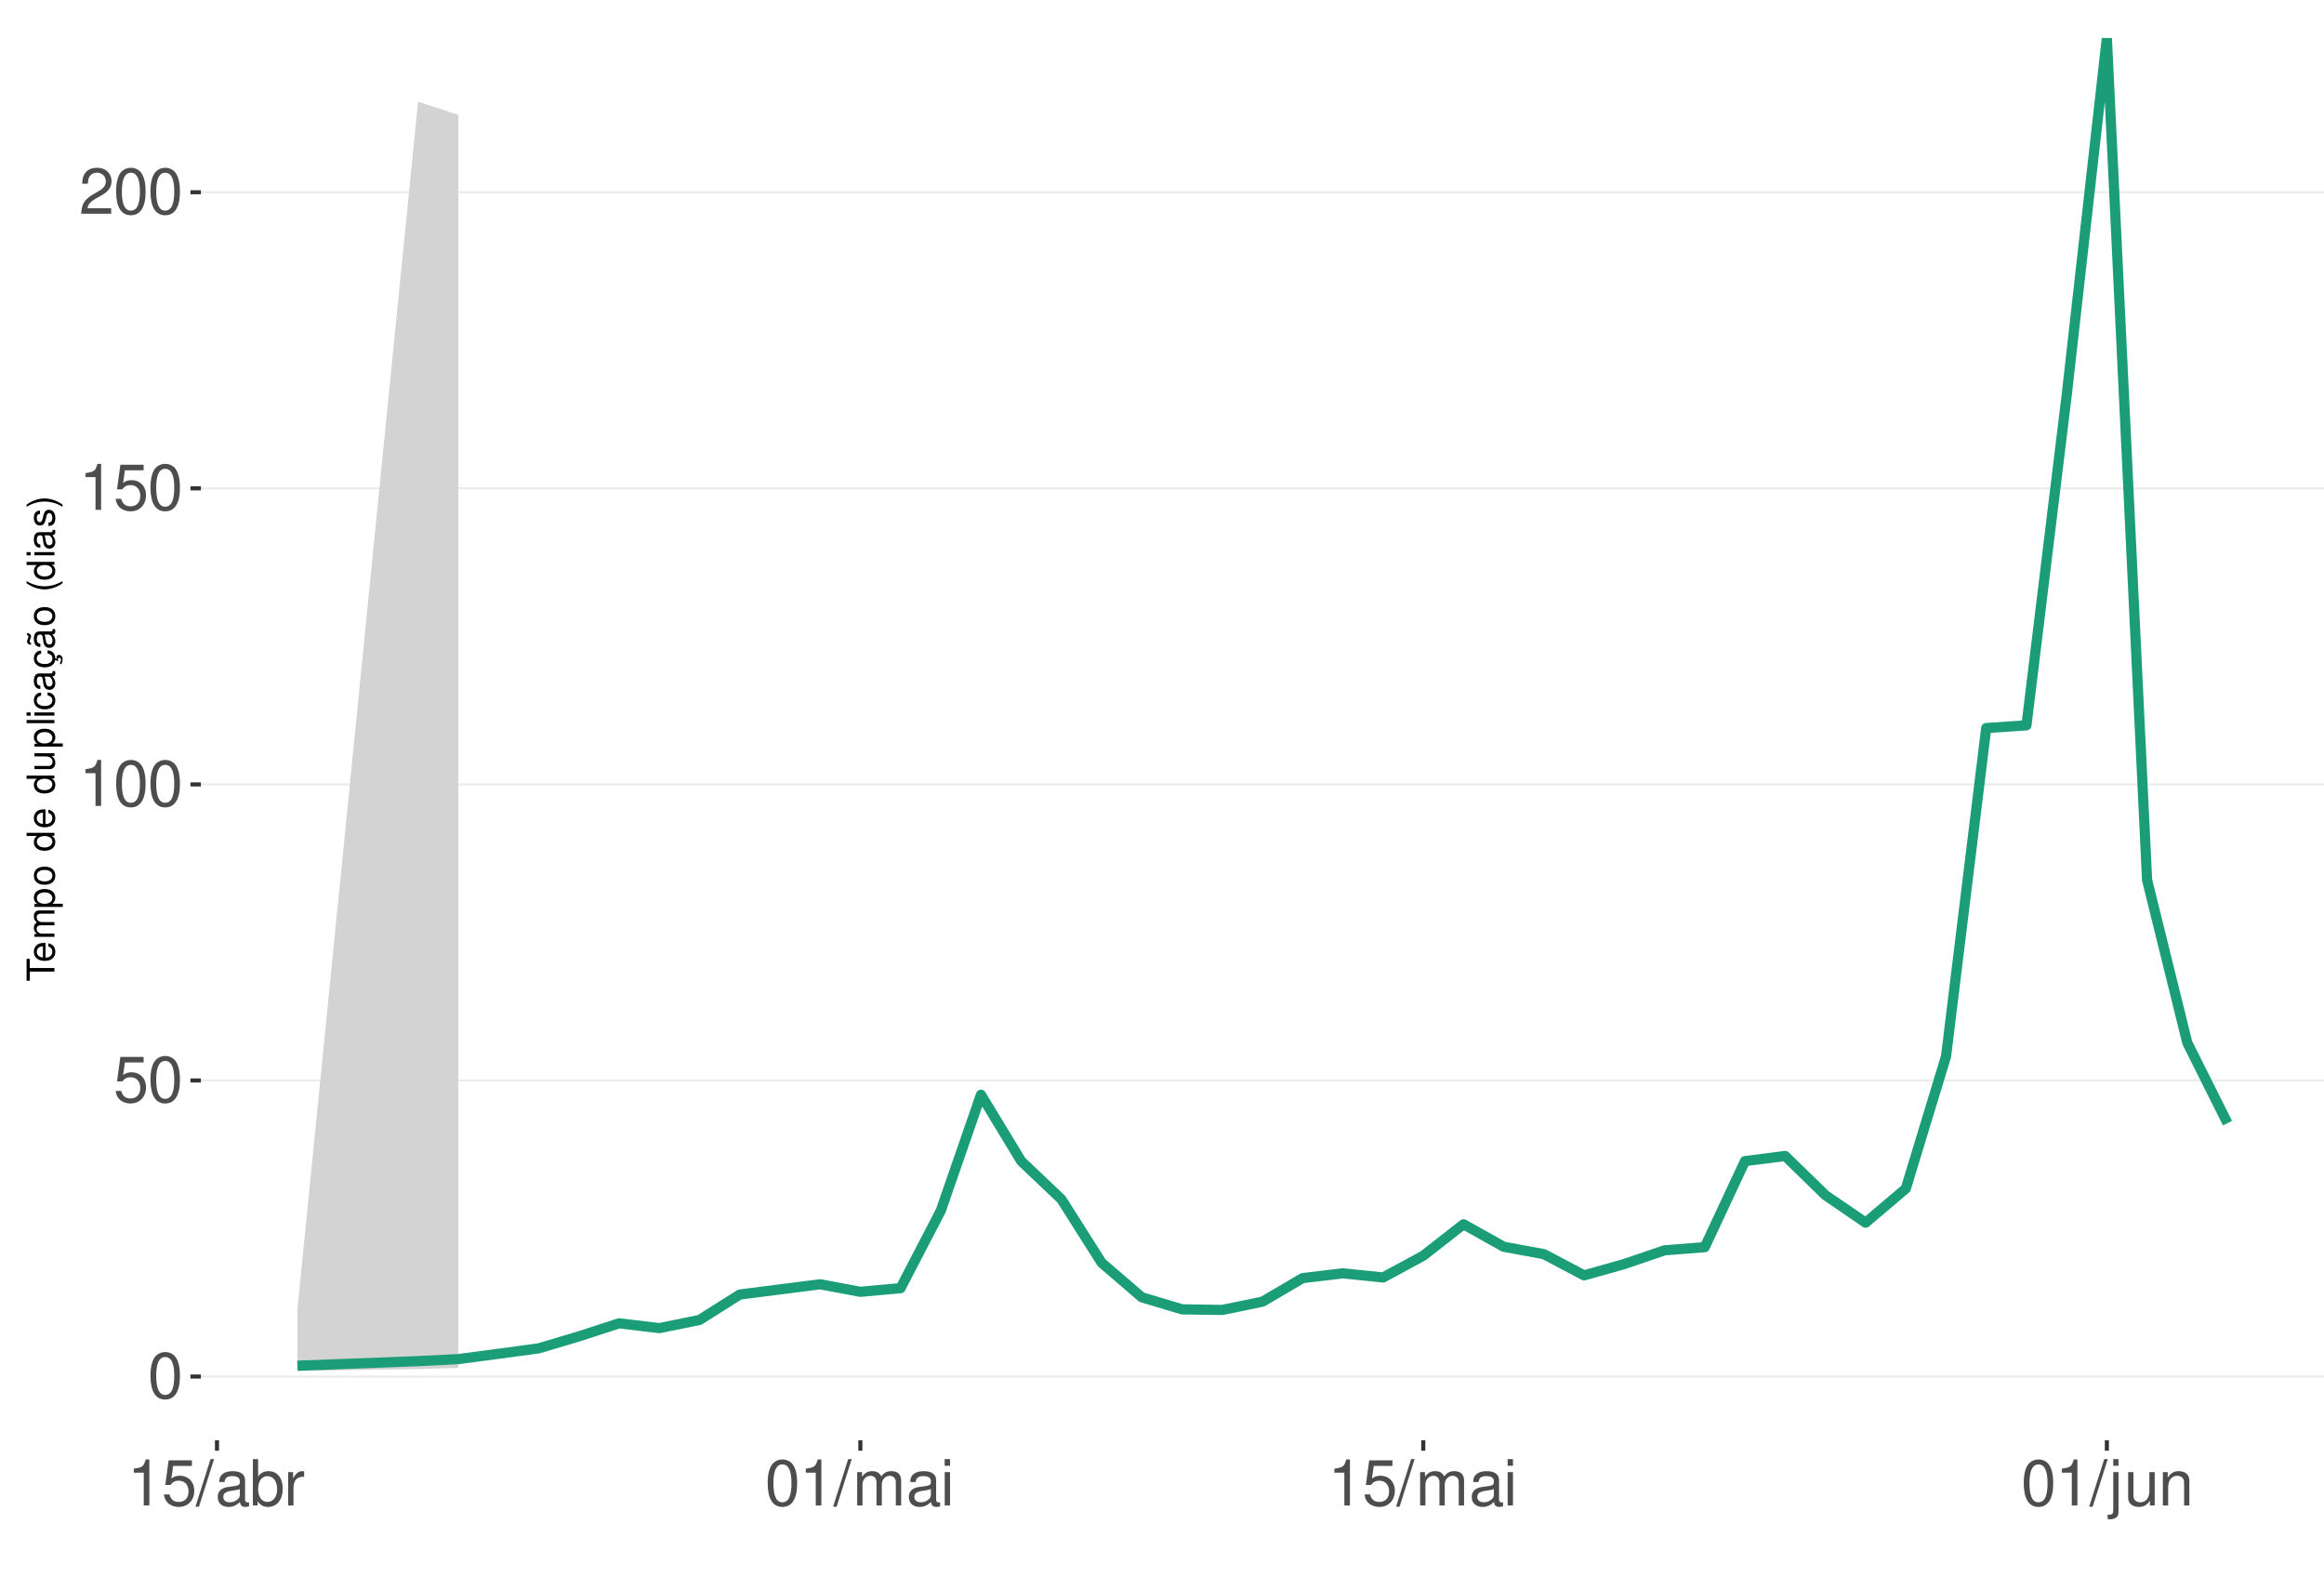
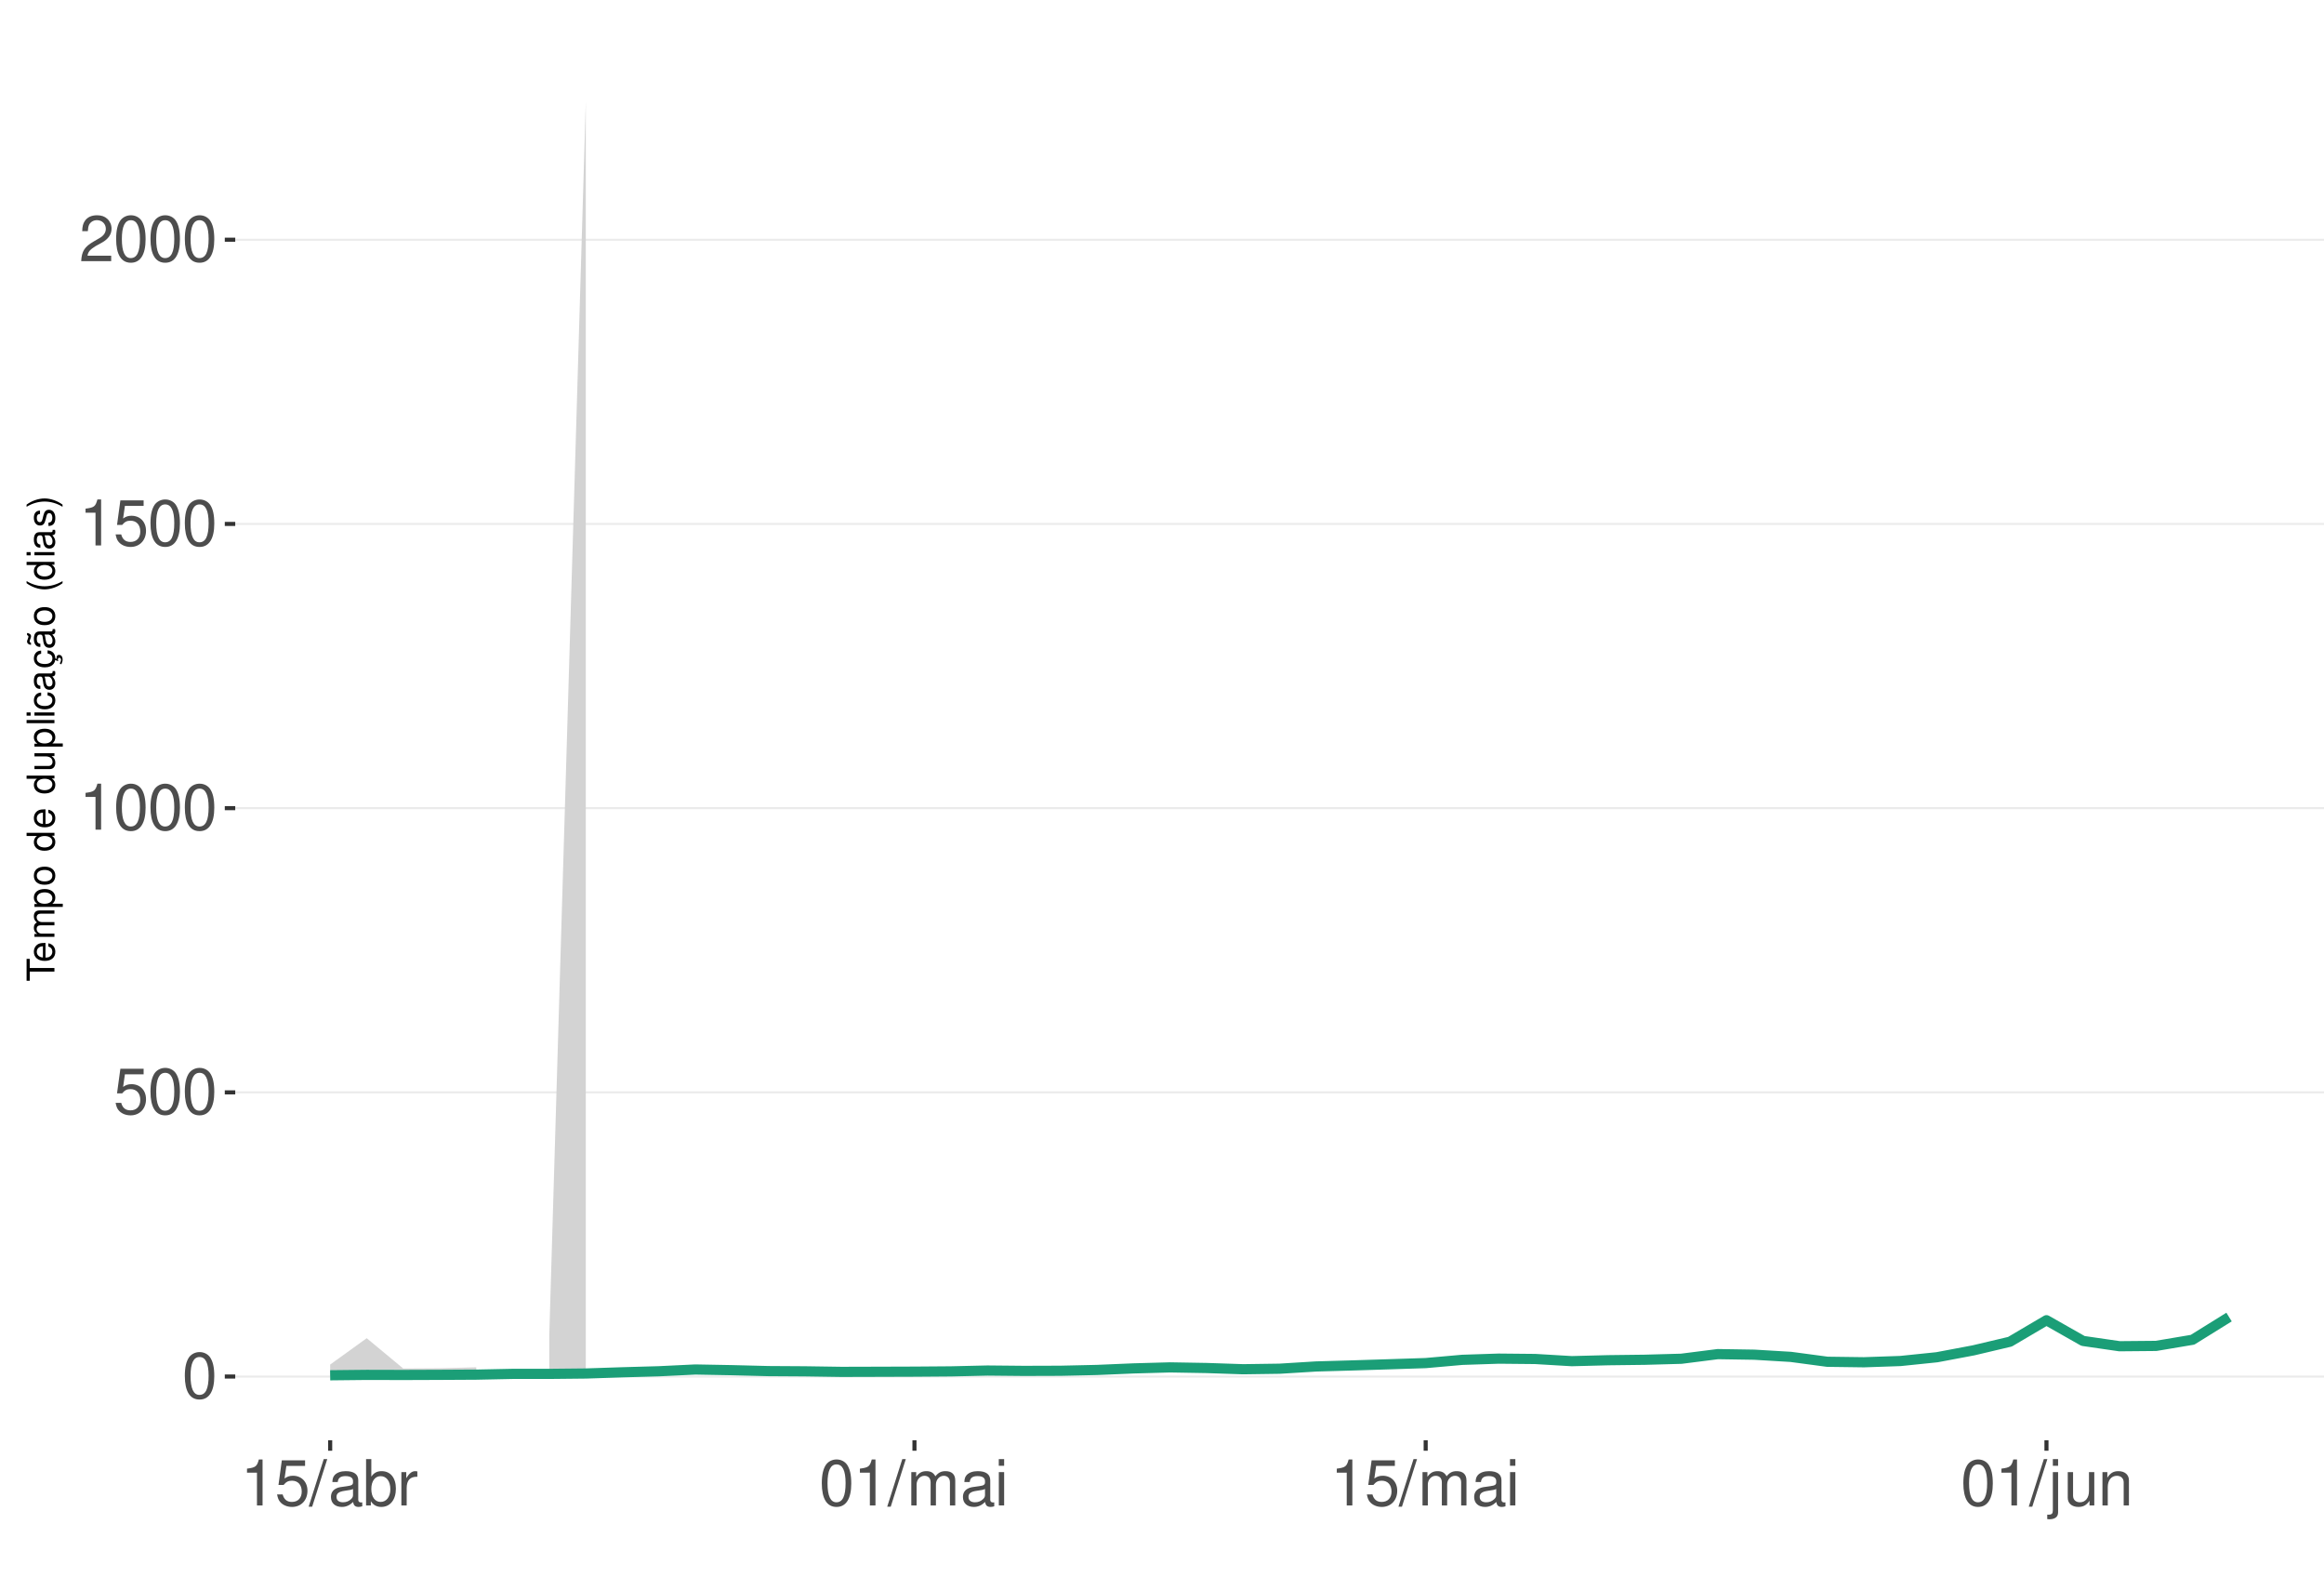
<svg xmlns="http://www.w3.org/2000/svg" xmlns:xlink="http://www.w3.org/1999/xlink" width="609pt" height="413pt" viewBox="0 0 609 413" version="1.1">
  <defs>
    <g>
      <symbol overflow="visible" id="glyph0-0">
        <path style="stroke:none;" d="" />
      </symbol>
      <symbol overflow="visible" id="glyph0-1">
        <path style="stroke:none;" d="M 4.578 -12.047 C 3.484 -12.047 2.484 -11.547 1.859 -10.734 C 1.094 -9.656 0.719 -8.062 0.719 -5.828 C 0.719 -1.766 2.047 0.391 4.578 0.391 C 7.078 0.391 8.438 -1.766 8.438 -5.734 C 8.438 -8.062 8.078 -9.625 7.297 -10.734 C 6.672 -11.562 5.703 -12.047 4.578 -12.047 Z M 4.578 -10.75 C 6.156 -10.75 6.953 -9.125 6.953 -5.859 C 6.953 -2.438 6.172 -0.828 4.547 -0.828 C 3 -0.828 2.219 -2.5 2.219 -5.812 C 2.219 -9.125 3 -10.75 4.578 -10.75 Z M 4.578 -10.75 " />
      </symbol>
      <symbol overflow="visible" id="glyph0-2">
        <path style="stroke:none;" d="M 7.922 -11.812 L 1.828 -11.812 L 0.953 -5.375 L 2.297 -5.375 C 2.984 -6.203 3.547 -6.484 4.484 -6.484 C 6.062 -6.484 7.047 -5.391 7.047 -3.641 C 7.047 -1.953 6.062 -0.922 4.469 -0.922 C 3.188 -0.922 2.406 -1.562 2.047 -2.891 L 0.578 -2.891 C 0.781 -1.938 0.953 -1.469 1.297 -1.031 C 1.969 -0.141 3.172 0.391 4.5 0.391 C 6.875 0.391 8.547 -1.344 8.547 -3.844 C 8.547 -6.172 7 -7.781 4.734 -7.781 C 3.891 -7.781 3.234 -7.562 2.547 -7.062 L 3.016 -10.359 L 7.922 -10.359 Z M 7.922 -11.812 " />
      </symbol>
      <symbol overflow="visible" id="glyph0-3">
        <path style="stroke:none;" d="M 4.312 -8.578 L 4.312 0 L 5.781 0 L 5.781 -12.047 L 4.812 -12.047 C 4.297 -10.188 3.969 -9.938 1.703 -9.641 L 1.703 -8.578 Z M 4.312 -8.578 " />
      </symbol>
      <symbol overflow="visible" id="glyph0-4">
        <path style="stroke:none;" d="M 8.422 -1.453 L 2.219 -1.453 C 2.359 -2.453 2.891 -3.078 4.344 -3.969 L 6.016 -4.891 C 7.656 -5.812 8.516 -7.047 8.516 -8.531 C 8.516 -9.531 8.109 -10.453 7.406 -11.109 C 6.719 -11.75 5.844 -12.047 4.734 -12.047 C 3.234 -12.047 2.109 -11.516 1.469 -10.484 C 1.047 -9.844 0.859 -9.094 0.828 -7.875 L 2.297 -7.875 C 2.344 -8.688 2.453 -9.172 2.641 -9.578 C 3.031 -10.312 3.797 -10.766 4.688 -10.766 C 6.016 -10.766 7.016 -9.797 7.016 -8.5 C 7.016 -7.531 6.469 -6.703 5.406 -6.094 L 3.875 -5.203 C 1.422 -3.781 0.703 -2.641 0.562 -0.016 L 8.422 -0.016 Z M 8.422 -1.453 " />
      </symbol>
      <symbol overflow="visible" id="glyph0-5">
        <path style="stroke:none;" d="M 3.812 -12.141 L -0.141 0.328 L 0.781 0.328 L 4.734 -12.141 Z M 3.812 -12.141 " />
      </symbol>
      <symbol overflow="visible" id="glyph0-6">
        <path style="stroke:none;" d="M 8.906 -0.812 C 8.766 -0.781 8.688 -0.781 8.609 -0.781 C 8.125 -0.781 7.859 -1.031 7.859 -1.469 L 7.859 -6.594 C 7.859 -8.141 6.734 -8.984 4.578 -8.984 C 3.297 -8.984 2.281 -8.609 1.688 -7.969 C 1.281 -7.516 1.109 -7.016 1.078 -6.141 L 2.484 -6.141 C 2.594 -7.219 3.234 -7.688 4.531 -7.688 C 5.797 -7.688 6.484 -7.234 6.484 -6.391 L 6.484 -6.031 C 6.469 -5.438 6.156 -5.219 5.031 -5.062 C 3.062 -4.812 2.766 -4.75 2.234 -4.531 C 1.219 -4.094 0.703 -3.328 0.703 -2.203 C 0.703 -0.609 1.797 0.391 3.562 0.391 C 4.656 0.391 5.547 0 6.531 -0.906 C 6.625 0 7.062 0.391 7.969 0.391 C 8.266 0.391 8.438 0.344 8.906 0.234 Z M 6.484 -2.75 C 6.484 -2.281 6.344 -2 5.922 -1.609 C 5.359 -1.094 4.688 -0.828 3.859 -0.828 C 2.781 -0.828 2.156 -1.344 2.156 -2.234 C 2.156 -3.141 2.75 -3.609 4.25 -3.828 C 5.734 -4.031 6.016 -4.094 6.484 -4.312 Z M 6.484 -2.75 " />
      </symbol>
      <symbol overflow="visible" id="glyph0-7">
        <path style="stroke:none;" d="M 0.906 -12.141 L 0.906 0 L 2.156 0 L 2.156 -1.109 C 2.812 -0.094 3.703 0.391 4.906 0.391 C 7.219 0.391 8.719 -1.5 8.719 -4.391 C 8.719 -7.234 7.297 -8.984 4.984 -8.984 C 3.781 -8.984 2.938 -8.531 2.281 -7.547 L 2.281 -12.141 Z M 4.719 -7.672 C 6.266 -7.672 7.266 -6.328 7.266 -4.25 C 7.266 -2.266 6.234 -0.922 4.719 -0.922 C 3.234 -0.922 2.281 -2.25 2.281 -4.297 C 2.281 -6.344 3.234 -7.672 4.719 -7.672 Z M 4.719 -7.672 " />
      </symbol>
      <symbol overflow="visible" id="glyph0-8">
        <path style="stroke:none;" d="M 1.156 -8.734 L 1.156 0 L 2.547 0 L 2.547 -4.531 C 2.562 -6.625 3.438 -7.562 5.344 -7.516 L 5.344 -8.922 C 5.109 -8.969 4.984 -8.984 4.812 -8.984 C 3.922 -8.984 3.234 -8.438 2.438 -7.141 L 2.438 -8.734 Z M 1.156 -8.734 " />
      </symbol>
      <symbol overflow="visible" id="glyph0-9">
        <path style="stroke:none;" d="M 1.172 -8.734 L 1.172 0 L 2.562 0 L 2.562 -5.484 C 2.562 -6.75 3.484 -7.766 4.609 -7.766 C 5.641 -7.766 6.234 -7.125 6.234 -6.016 L 6.234 0 L 7.625 0 L 7.625 -5.484 C 7.625 -6.75 8.547 -7.766 9.672 -7.766 C 10.688 -7.766 11.297 -7.109 11.297 -6.016 L 11.297 0 L 12.688 0 L 12.688 -6.547 C 12.688 -8.109 11.797 -8.984 10.156 -8.984 C 9 -8.984 8.297 -8.625 7.484 -7.641 C 6.969 -8.578 6.266 -8.984 5.125 -8.984 C 3.969 -8.984 3.188 -8.547 2.453 -7.5 L 2.453 -8.734 Z M 1.172 -8.734 " />
      </symbol>
      <symbol overflow="visible" id="glyph0-10">
        <path style="stroke:none;" d="M 2.5 -8.734 L 1.109 -8.734 L 1.109 0 L 2.5 0 Z M 2.5 -12.141 L 1.094 -12.141 L 1.094 -10.391 L 2.5 -10.391 Z M 2.5 -12.141 " />
      </symbol>
      <symbol overflow="visible" id="glyph0-11">
        <path style="stroke:none;" d="M 1.172 -8.734 L 1.172 1.266 C 1.172 2.125 0.906 2.422 0.031 2.422 C -0.062 2.422 -0.109 2.422 -0.297 2.406 L -0.297 3.578 C -0.141 3.609 -0.047 3.625 0.172 3.625 C 1.734 3.625 2.547 3.016 2.547 1.812 L 2.547 -8.734 Z M 2.547 -12.141 L 1.172 -12.141 L 1.172 -10.391 L 2.547 -10.391 Z M 2.547 -12.141 " />
      </symbol>
      <symbol overflow="visible" id="glyph0-12">
        <path style="stroke:none;" d="M 8.031 0 L 8.031 -8.734 L 6.641 -8.734 L 6.641 -3.781 C 6.641 -2 5.719 -0.828 4.266 -0.828 C 3.172 -0.828 2.469 -1.5 2.469 -2.547 L 2.469 -8.734 L 1.078 -8.734 L 1.078 -2 C 1.078 -0.547 2.172 0.391 3.859 0.391 C 5.141 0.391 5.969 -0.062 6.781 -1.219 L 6.781 0 Z M 8.031 0 " />
      </symbol>
      <symbol overflow="visible" id="glyph0-13">
        <path style="stroke:none;" d="M 1.172 -8.734 L 1.172 0 L 2.562 0 L 2.562 -4.812 C 2.562 -6.594 3.5 -7.766 4.938 -7.766 C 6.031 -7.766 6.734 -7.094 6.734 -6.047 L 6.734 0 L 8.109 0 L 8.109 -6.594 C 8.109 -8.047 7.031 -8.984 5.344 -8.984 C 4.047 -8.984 3.219 -8.484 2.453 -7.266 L 2.453 -8.734 Z M 1.172 -8.734 " />
      </symbol>
      <symbol overflow="visible" id="glyph1-0">
        <path style="stroke:none;" d="" />
      </symbol>
      <symbol overflow="visible" id="glyph1-1">
        <path style="stroke:none;" d="M -6.469 -3.547 L -6.469 -5.938 L -7.297 -5.938 L -7.297 -0.203 L -6.469 -0.203 L -6.469 -2.609 L 0 -2.609 L 0 -3.547 Z M -6.469 -3.547 " />
      </symbol>
      <symbol overflow="visible" id="glyph1-2">
        <path style="stroke:none;" d="M -2.344 -5.125 C -3.141 -5.125 -3.625 -5.062 -4.016 -4.922 C -4.875 -4.578 -5.391 -3.781 -5.391 -2.797 C -5.391 -1.344 -4.281 -0.406 -2.547 -0.406 C -0.812 -0.406 0.234 -1.297 0.234 -2.781 C 0.234 -3.984 -0.453 -4.812 -1.594 -5.016 L -1.594 -4.188 C -0.906 -3.953 -0.547 -3.484 -0.547 -2.812 C -0.547 -2.281 -0.781 -1.828 -1.219 -1.547 C -1.516 -1.344 -1.812 -1.281 -2.344 -1.266 Z M -3.016 -1.297 C -3.984 -1.359 -4.625 -1.953 -4.625 -2.797 C -4.625 -3.641 -3.953 -4.234 -3.016 -4.234 Z M -3.016 -1.297 " />
      </symbol>
      <symbol overflow="visible" id="glyph1-3">
        <path style="stroke:none;" d="M -5.234 -0.703 L 0 -0.703 L 0 -1.547 L -3.297 -1.547 C -4.047 -1.547 -4.656 -2.094 -4.656 -2.766 C -4.656 -3.391 -4.281 -3.734 -3.609 -3.734 L 0 -3.734 L 0 -4.578 L -3.297 -4.578 C -4.047 -4.578 -4.656 -5.125 -4.656 -5.812 C -4.656 -6.422 -4.266 -6.781 -3.609 -6.781 L 0 -6.781 L 0 -7.625 L -3.938 -7.625 C -4.875 -7.625 -5.391 -7.078 -5.391 -6.094 C -5.391 -5.406 -5.188 -4.984 -4.594 -4.484 C -5.156 -4.188 -5.391 -3.766 -5.391 -3.078 C -5.391 -2.375 -5.125 -1.906 -4.5 -1.469 L -5.234 -1.469 Z M -5.234 -0.703 " />
      </symbol>
      <symbol overflow="visible" id="glyph1-4">
        <path style="stroke:none;" d="M 2.188 -0.547 L 2.188 -1.375 L -0.547 -1.375 C -0.016 -1.812 0.234 -2.312 0.234 -2.984 C 0.234 -4.344 -0.859 -5.234 -2.531 -5.234 C -4.297 -5.234 -5.391 -4.375 -5.391 -2.984 C -5.391 -2.266 -5.062 -1.703 -4.453 -1.312 L -5.234 -1.312 L -5.234 -0.547 Z M -4.609 -2.844 C -4.609 -3.766 -3.797 -4.359 -2.547 -4.359 C -1.359 -4.359 -0.547 -3.75 -0.547 -2.844 C -0.547 -1.953 -1.344 -1.375 -2.578 -1.375 C -3.812 -1.375 -4.609 -1.953 -4.609 -2.844 Z M -4.609 -2.844 " />
      </symbol>
      <symbol overflow="visible" id="glyph1-5">
        <path style="stroke:none;" d="M -5.391 -2.719 C -5.391 -1.234 -4.344 -0.359 -2.578 -0.359 C -0.812 -0.359 0.234 -1.234 0.234 -2.734 C 0.234 -4.203 -0.812 -5.094 -2.547 -5.094 C -4.359 -5.094 -5.391 -4.234 -5.391 -2.719 Z M -4.625 -2.734 C -4.625 -3.672 -3.844 -4.234 -2.547 -4.234 C -1.312 -4.234 -0.547 -3.656 -0.547 -2.734 C -0.547 -1.797 -1.312 -1.234 -2.578 -1.234 C -3.844 -1.234 -4.625 -1.797 -4.625 -2.734 Z M -4.625 -2.734 " />
      </symbol>
      <symbol overflow="visible" id="glyph1-6">
        <path style="stroke:none;" d="" />
      </symbol>
      <symbol overflow="visible" id="glyph1-7">
        <path style="stroke:none;" d="M -7.297 -4.953 L -7.297 -4.125 L -4.578 -4.125 C -5.109 -3.766 -5.391 -3.203 -5.391 -2.516 C -5.391 -1.156 -4.297 -0.266 -2.625 -0.266 C -0.859 -0.266 0.234 -1.125 0.234 -2.547 C 0.234 -3.266 -0.047 -3.766 -0.688 -4.203 L 0 -4.203 L 0 -4.953 Z M -4.609 -2.656 C -4.609 -3.547 -3.812 -4.125 -2.562 -4.125 C -1.344 -4.125 -0.547 -3.547 -0.547 -2.656 C -0.547 -1.734 -1.359 -1.125 -2.578 -1.125 C -3.797 -1.125 -4.609 -1.734 -4.609 -2.656 Z M -4.609 -2.656 " />
      </symbol>
      <symbol overflow="visible" id="glyph1-8">
        <path style="stroke:none;" d="M 0 -4.812 L -5.234 -4.812 L -5.234 -3.984 L -2.266 -3.984 C -1.203 -3.984 -0.5 -3.438 -0.5 -2.562 C -0.5 -1.906 -0.906 -1.484 -1.531 -1.484 L -5.234 -1.484 L -5.234 -0.656 L -1.203 -0.656 C -0.328 -0.656 0.234 -1.297 0.234 -2.312 C 0.234 -3.094 -0.047 -3.578 -0.734 -4.062 L 0 -4.062 Z M 0 -4.812 " />
      </symbol>
      <symbol overflow="visible" id="glyph1-9">
        <path style="stroke:none;" d="M -7.297 -1.516 L -7.297 -0.688 L 0 -0.688 L 0 -1.516 Z M -7.297 -1.516 " />
      </symbol>
      <symbol overflow="visible" id="glyph1-10">
        <path style="stroke:none;" d="M -5.234 -1.5 L -5.234 -0.672 L 0 -0.672 L 0 -1.5 Z M -7.297 -1.5 L -7.297 -0.656 L -6.234 -0.656 L -6.234 -1.5 Z M -7.297 -1.5 " />
      </symbol>
      <symbol overflow="visible" id="glyph1-11">
        <path style="stroke:none;" d="M -3.484 -4.703 C -3.984 -4.672 -4.312 -4.562 -4.609 -4.359 C -5.094 -4 -5.391 -3.375 -5.391 -2.641 C -5.391 -1.219 -4.266 -0.312 -2.531 -0.312 C -0.844 -0.312 0.234 -1.203 0.234 -2.625 C 0.234 -3.875 -0.516 -4.672 -1.797 -4.766 L -1.797 -3.938 C -0.953 -3.797 -0.547 -3.359 -0.547 -2.656 C -0.547 -1.734 -1.297 -1.188 -2.531 -1.188 C -3.844 -1.188 -4.625 -1.719 -4.625 -2.625 C -4.625 -3.328 -4.203 -3.766 -3.484 -3.875 Z M -3.484 -4.703 " />
      </symbol>
      <symbol overflow="visible" id="glyph1-12">
        <path style="stroke:none;" d="M -0.484 -5.344 C -0.469 -5.266 -0.469 -5.219 -0.469 -5.172 C -0.469 -4.875 -0.625 -4.719 -0.875 -4.719 L -3.953 -4.719 C -4.891 -4.719 -5.391 -4.047 -5.391 -2.75 C -5.391 -1.984 -5.172 -1.375 -4.781 -1.016 C -4.516 -0.766 -4.203 -0.672 -3.688 -0.656 L -3.688 -1.484 C -4.328 -1.562 -4.625 -1.938 -4.625 -2.719 C -4.625 -3.484 -4.344 -3.891 -3.844 -3.891 L -3.625 -3.891 C -3.266 -3.875 -3.125 -3.703 -3.047 -3.016 C -2.891 -1.844 -2.844 -1.656 -2.719 -1.344 C -2.453 -0.734 -2 -0.422 -1.312 -0.422 C -0.375 -0.422 0.234 -1.078 0.234 -2.141 C 0.234 -2.797 0 -3.328 -0.547 -3.922 C 0 -3.984 0.234 -4.234 0.234 -4.781 C 0.234 -4.953 0.203 -5.062 0.141 -5.344 Z M -1.656 -3.891 C -1.375 -3.891 -1.203 -3.812 -0.969 -3.562 C -0.656 -3.219 -0.5 -2.812 -0.5 -2.312 C -0.5 -1.672 -0.812 -1.297 -1.344 -1.297 C -1.891 -1.297 -2.172 -1.656 -2.297 -2.547 C -2.422 -3.438 -2.453 -3.609 -2.594 -3.891 Z M -1.656 -3.891 " />
      </symbol>
      <symbol overflow="visible" id="glyph1-13">
        <path style="stroke:none;" d="M 0.234 -2.641 C 0.234 -3.875 -0.547 -4.703 -1.797 -4.766 L -1.797 -3.938 C -0.953 -3.797 -0.531 -3.359 -0.531 -2.656 C -0.531 -1.734 -1.281 -1.188 -2.516 -1.188 C -3.844 -1.188 -4.625 -1.719 -4.625 -2.625 C -4.625 -3.328 -4.203 -3.766 -3.484 -3.875 L -3.484 -4.703 C -3.984 -4.672 -4.312 -4.562 -4.609 -4.359 C -5.094 -4 -5.391 -3.375 -5.391 -2.641 C -5.391 -1.219 -4.266 -0.312 -2.531 -0.312 C -1.469 -0.312 -0.625 -0.672 -0.156 -1.312 C 0.047 -1.594 0.125 -1.812 0.203 -2.25 L 0.922 -1.938 L 0.984 -2.062 C 0.938 -2.188 0.906 -2.25 0.906 -2.375 C 0.906 -2.656 1.047 -2.828 1.281 -2.828 C 1.547 -2.828 1.734 -2.594 1.734 -2.297 C 1.734 -2.031 1.672 -1.844 1.438 -1.406 L 1.406 -1.312 L 1.812 -1.094 C 2.078 -1.75 2.141 -1.953 2.141 -2.344 C 2.141 -3.109 1.781 -3.578 1.203 -3.578 C 0.781 -3.578 0.547 -3.297 0.547 -2.797 C 0.547 -2.703 0.547 -2.641 0.562 -2.516 Z M 0.234 -2.641 " />
      </symbol>
      <symbol overflow="visible" id="glyph1-14">
        <path style="stroke:none;" d="M -0.484 -5.344 C -0.469 -5.266 -0.469 -5.219 -0.469 -5.172 C -0.469 -4.875 -0.625 -4.719 -0.875 -4.719 L -3.953 -4.719 C -4.891 -4.719 -5.391 -4.047 -5.391 -2.75 C -5.391 -1.984 -5.172 -1.375 -4.781 -1.016 C -4.516 -0.766 -4.203 -0.672 -3.688 -0.656 L -3.688 -1.484 C -4.328 -1.562 -4.625 -1.938 -4.625 -2.719 C -4.625 -3.484 -4.344 -3.891 -3.844 -3.891 L -3.625 -3.891 C -3.266 -3.875 -3.125 -3.703 -3.047 -3.016 C -2.891 -1.844 -2.844 -1.656 -2.719 -1.344 C -2.453 -0.734 -2 -0.422 -1.312 -0.422 C -0.375 -0.422 0.234 -1.078 0.234 -2.141 C 0.234 -2.797 0 -3.328 -0.547 -3.922 C 0 -3.984 0.234 -4.234 0.234 -4.781 C 0.234 -4.953 0.203 -5.062 0.141 -5.344 Z M -1.656 -3.891 C -1.375 -3.891 -1.203 -3.812 -0.969 -3.562 C -0.656 -3.219 -0.5 -2.812 -0.5 -2.312 C -0.5 -1.672 -0.812 -1.297 -1.344 -1.297 C -1.891 -1.297 -2.172 -1.656 -2.297 -2.547 C -2.422 -3.438 -2.453 -3.609 -2.594 -3.891 Z M -7.172 -3.75 C -6.922 -3.672 -6.812 -3.547 -6.812 -3.375 C -6.812 -3.25 -6.875 -2.984 -6.984 -2.734 C -7.156 -2.312 -7.172 -2.25 -7.172 -2.047 C -7.172 -1.594 -6.797 -1.297 -6.141 -1.188 L -6.141 -1.766 C -6.375 -1.812 -6.5 -1.938 -6.5 -2.094 C -6.5 -2.203 -6.469 -2.344 -6.375 -2.578 C -6.156 -3.156 -6.125 -3.234 -6.125 -3.438 C -6.125 -3.922 -6.484 -4.219 -7.172 -4.312 Z M -7.172 -3.75 " />
      </symbol>
      <symbol overflow="visible" id="glyph1-15">
        <path style="stroke:none;" d="M -7.297 -2.359 C -5.984 -1.359 -4.156 -0.734 -2.594 -0.734 C -1.016 -0.734 0.812 -1.359 2.125 -2.359 L 2.125 -2.906 C 0.688 -2.031 -0.984 -1.547 -2.594 -1.547 C -4.188 -1.547 -5.875 -2.031 -7.297 -2.906 Z M -7.297 -2.359 " />
      </symbol>
      <symbol overflow="visible" id="glyph1-16">
        <path style="stroke:none;" d="M -3.781 -4.375 C -4.812 -4.375 -5.391 -3.688 -5.391 -2.484 C -5.391 -1.266 -4.766 -0.469 -3.797 -0.469 C -2.969 -0.469 -2.578 -0.891 -2.281 -2.125 L -2.094 -2.906 C -1.953 -3.484 -1.734 -3.719 -1.375 -3.719 C -0.875 -3.719 -0.547 -3.234 -0.547 -2.5 C -0.547 -2.047 -0.672 -1.672 -0.891 -1.453 C -1.047 -1.328 -1.188 -1.266 -1.562 -1.219 L -1.562 -0.344 C -0.344 -0.375 0.234 -1.062 0.234 -2.438 C 0.234 -3.75 -0.422 -4.594 -1.438 -4.594 C -2.203 -4.594 -2.641 -4.156 -2.891 -3.109 L -3.078 -2.312 C -3.234 -1.625 -3.453 -1.344 -3.828 -1.344 C -4.312 -1.344 -4.625 -1.766 -4.625 -2.453 C -4.625 -3.125 -4.328 -3.484 -3.781 -3.5 Z M -3.781 -4.375 " />
      </symbol>
      <symbol overflow="visible" id="glyph1-17">
        <path style="stroke:none;" d="M 2.125 -0.938 C 0.812 -1.938 -1.016 -2.562 -2.578 -2.562 C -4.156 -2.562 -5.984 -1.938 -7.297 -0.938 L -7.297 -0.375 C -5.859 -1.266 -4.188 -1.75 -2.578 -1.75 C -0.984 -1.75 0.703 -1.266 2.125 -0.375 Z M 2.125 -0.938 " />
      </symbol>
    </g>
    <clipPath id="clip1">
-       <path d="M 52.645 9.961 L 609 9.961 L 609 377.328 L 52.645 377.328 Z M 52.645 9.961 " />
+       <path d="M 61.645 9.961 L 609 9.961 L 609 377.328 L 61.645 377.328 Z M 61.645 9.961 " />
    </clipPath>
    <clipPath id="clip2">
-       <path d="M 52.645 360 L 609 360 L 609 361 L 52.645 361 Z M 52.645 360 " />
+       <path d="M 61.645 360 L 609 360 L 609 361 L 61.645 361 Z M 61.645 360 " />
    </clipPath>
    <clipPath id="clip3">
-       <path d="M 52.645 282 L 609 282 L 609 284 L 52.645 284 Z M 52.645 282 " />
+       <path d="M 61.645 285 L 609 285 L 609 287 L 61.645 287 Z M 61.645 285 " />
    </clipPath>
    <clipPath id="clip4">
-       <path d="M 52.645 205 L 609 205 L 609 206 L 52.645 206 Z M 52.645 205 " />
+       <path d="M 61.645 211 L 609 211 L 609 212 L 61.645 212 Z M 61.645 211 " />
    </clipPath>
    <clipPath id="clip5">
-       <path d="M 52.645 127 L 609 127 L 609 129 L 52.645 129 Z M 52.645 127 " />
+       <path d="M 61.645 136 L 609 136 L 609 138 L 61.645 138 Z M 61.645 136 " />
    </clipPath>
    <clipPath id="clip6">
-       <path d="M 52.645 50 L 609 50 L 609 51 L 52.645 51 Z M 52.645 50 " />
-     </clipPath>
-     <clipPath id="clip7">
-       <path d="M 76 9.961 L 586 9.961 L 586 360 L 76 360 Z M 76 9.961 " />
+       <path d="M 61.645 62 L 609 62 L 609 64 L 61.645 64 Z M 61.645 62 " />
    </clipPath>
  </defs>
  <g id="surface276">
    <rect x="0" y="0" width="609" height="413" style="fill:rgb(100%,100%,100%);fill-opacity:1;stroke:none;" />
    <rect x="0" y="0" width="609" height="413" style="fill:rgb(100%,100%,100%);fill-opacity:1;stroke:none;" />
    <path style="fill:none;stroke-width:1.067;stroke-linecap:round;stroke-linejoin:round;stroke:rgb(100%,100%,100%);stroke-opacity:1;stroke-miterlimit:10;" d="M 0 413 L 609 413 L 609 0 L 0 0 Z M 0 413 " />
    <g clip-path="url(#clip1)" clip-rule="nonzero">
-       <path style=" stroke:none;fill-rule:nonzero;fill:rgb(100%,100%,100%);fill-opacity:1;" d="M 52.645 377.328 L 609 377.328 L 609 9.961 L 52.645 9.961 Z M 52.645 377.328 " />
+       <path style=" stroke:none;fill-rule:nonzero;fill:rgb(100%,100%,100%);fill-opacity:1;" d="M 61.645 377.328 L 609 377.328 L 609 9.961 L 61.645 9.961 Z M 61.645 377.328 " />
    </g>
    <g clip-path="url(#clip2)" clip-rule="nonzero">
-       <path style="fill:none;stroke-width:0.533;stroke-linecap:butt;stroke-linejoin:round;stroke:rgb(92.157%,92.157%,92.157%);stroke-opacity:1;stroke-miterlimit:10;" d="M 52.645 360.629 L 609 360.629 " />
+       <path style="fill:none;stroke-width:0.533;stroke-linecap:butt;stroke-linejoin:round;stroke:rgb(92.157%,92.157%,92.157%);stroke-opacity:1;stroke-miterlimit:10;" d="M 61.645 360.629 L 609 360.629 " />
    </g>
    <g clip-path="url(#clip3)" clip-rule="nonzero">
-       <path style="fill:none;stroke-width:0.533;stroke-linecap:butt;stroke-linejoin:round;stroke:rgb(92.157%,92.157%,92.157%);stroke-opacity:1;stroke-miterlimit:10;" d="M 52.645 283.062 L 609 283.062 " />
+       <path style="fill:none;stroke-width:0.533;stroke-linecap:butt;stroke-linejoin:round;stroke:rgb(92.157%,92.157%,92.157%);stroke-opacity:1;stroke-miterlimit:10;" d="M 61.645 286.176 L 609 286.176 " />
    </g>
    <g clip-path="url(#clip4)" clip-rule="nonzero">
-       <path style="fill:none;stroke-width:0.533;stroke-linecap:butt;stroke-linejoin:round;stroke:rgb(92.157%,92.157%,92.157%);stroke-opacity:1;stroke-miterlimit:10;" d="M 52.645 205.5 L 609 205.5 " />
+       <path style="fill:none;stroke-width:0.533;stroke-linecap:butt;stroke-linejoin:round;stroke:rgb(92.157%,92.157%,92.157%);stroke-opacity:1;stroke-miterlimit:10;" d="M 61.645 211.719 L 609 211.719 " />
    </g>
    <g clip-path="url(#clip5)" clip-rule="nonzero">
-       <path style="fill:none;stroke-width:0.533;stroke-linecap:butt;stroke-linejoin:round;stroke:rgb(92.157%,92.157%,92.157%);stroke-opacity:1;stroke-miterlimit:10;" d="M 52.645 127.934 L 609 127.934 " />
+       <path style="fill:none;stroke-width:0.533;stroke-linecap:butt;stroke-linejoin:round;stroke:rgb(92.157%,92.157%,92.157%);stroke-opacity:1;stroke-miterlimit:10;" d="M 61.645 137.262 L 609 137.262 " />
    </g>
    <g clip-path="url(#clip6)" clip-rule="nonzero">
-       <path style="fill:none;stroke-width:0.533;stroke-linecap:butt;stroke-linejoin:round;stroke:rgb(92.157%,92.157%,92.157%);stroke-opacity:1;stroke-miterlimit:10;" d="M 52.645 50.367 L 609 50.367 " />
-     </g>
-     <path style=" stroke:none;fill-rule:nonzero;fill:rgb(82.745%,82.745%,82.745%);fill-opacity:1;" d="M 77.934 342.996 L 109.547 26.66 L 120.082 30.07 L 120.082 358.383 L 109.547 358.66 L 77.934 359.156 Z M 77.934 342.996 " />
-     <g clip-path="url(#clip7)" clip-rule="nonzero">
-       <path style="fill:none;stroke-width:2.667;stroke-linecap:butt;stroke-linejoin:round;stroke:rgb(10.588%,61.961%,46.667%);stroke-opacity:1;stroke-miterlimit:10;" d="M 77.934 357.793 L 109.547 356.594 L 120.082 356.059 L 130.617 354.664 L 141.156 353.242 L 151.691 350.105 L 162.23 346.688 L 172.766 347.945 L 183.305 345.805 L 193.84 339.148 L 204.379 337.801 L 214.914 336.457 L 225.453 338.43 L 235.988 337.473 L 246.527 317.199 L 257.062 286.801 L 267.602 304.188 L 278.137 314.188 L 288.676 330.809 L 299.211 339.867 L 309.75 343.023 L 320.285 343.184 L 330.824 341.016 L 341.359 334.844 L 351.898 333.586 L 362.434 334.676 L 372.969 328.973 L 383.508 320.738 L 394.043 326.625 L 404.582 328.566 L 415.117 334.125 L 425.656 331.152 L 436.191 327.559 L 446.73 326.73 L 457.266 304.188 L 467.805 302.844 L 478.34 313.113 L 488.879 320.32 L 499.414 311.391 L 509.953 276.762 L 520.488 190.738 L 531.027 190.02 L 541.562 103.637 L 552.102 9.961 L 562.637 230.523 L 573.176 273.18 L 583.711 294.238 " />
-     </g>
-     <g style="fill:rgb(30.196%,30.196%,30.196%);fill-opacity:1;">
-       <use xlink:href="#glyph0-1" x="38.715" y="366.267" />
-     </g>
-     <g style="fill:rgb(30.196%,30.196%,30.196%);fill-opacity:1;">
-       <use xlink:href="#glyph0-2" x="29.715" y="288.7" />
-       <use xlink:href="#glyph0-1" x="38.715" y="288.7" />
-     </g>
-     <g style="fill:rgb(30.196%,30.196%,30.196%);fill-opacity:1;">
-       <use xlink:href="#glyph0-3" x="20.715" y="211.138" />
-       <use xlink:href="#glyph0-1" x="29.715" y="211.138" />
-       <use xlink:href="#glyph0-1" x="38.715" y="211.138" />
-     </g>
-     <g style="fill:rgb(30.196%,30.196%,30.196%);fill-opacity:1;">
-       <use xlink:href="#glyph0-3" x="20.715" y="133.571" />
-       <use xlink:href="#glyph0-2" x="29.715" y="133.571" />
-       <use xlink:href="#glyph0-1" x="38.715" y="133.571" />
-     </g>
-     <g style="fill:rgb(30.196%,30.196%,30.196%);fill-opacity:1;">
-       <use xlink:href="#glyph0-4" x="20.715" y="56.005" />
-       <use xlink:href="#glyph0-1" x="29.715" y="56.005" />
-       <use xlink:href="#glyph0-1" x="38.715" y="56.005" />
-     </g>
-     <path style="fill:none;stroke-width:1.067;stroke-linecap:butt;stroke-linejoin:round;stroke:rgb(20%,20%,20%);stroke-opacity:1;stroke-miterlimit:10;" d="M 49.906 360.629 L 52.645 360.629 " />
-     <path style="fill:none;stroke-width:1.067;stroke-linecap:butt;stroke-linejoin:round;stroke:rgb(20%,20%,20%);stroke-opacity:1;stroke-miterlimit:10;" d="M 49.906 283.062 L 52.645 283.062 " />
-     <path style="fill:none;stroke-width:1.067;stroke-linecap:butt;stroke-linejoin:round;stroke:rgb(20%,20%,20%);stroke-opacity:1;stroke-miterlimit:10;" d="M 49.906 205.5 L 52.645 205.5 " />
-     <path style="fill:none;stroke-width:1.067;stroke-linecap:butt;stroke-linejoin:round;stroke:rgb(20%,20%,20%);stroke-opacity:1;stroke-miterlimit:10;" d="M 49.906 127.934 L 52.645 127.934 " />
-     <path style="fill:none;stroke-width:1.067;stroke-linecap:butt;stroke-linejoin:round;stroke:rgb(20%,20%,20%);stroke-opacity:1;stroke-miterlimit:10;" d="M 49.906 50.367 L 52.645 50.367 " />
-     <path style="fill:none;stroke-width:1.067;stroke-linecap:butt;stroke-linejoin:round;stroke:rgb(20%,20%,20%);stroke-opacity:1;stroke-miterlimit:10;" d="M 56.859 380.07 L 56.859 377.328 " />
-     <path style="fill:none;stroke-width:1.067;stroke-linecap:butt;stroke-linejoin:round;stroke:rgb(20%,20%,20%);stroke-opacity:1;stroke-miterlimit:10;" d="M 225.453 380.07 L 225.453 377.328 " />
-     <path style="fill:none;stroke-width:1.067;stroke-linecap:butt;stroke-linejoin:round;stroke:rgb(20%,20%,20%);stroke-opacity:1;stroke-miterlimit:10;" d="M 372.969 380.07 L 372.969 377.328 " />
-     <path style="fill:none;stroke-width:1.067;stroke-linecap:butt;stroke-linejoin:round;stroke:rgb(20%,20%,20%);stroke-opacity:1;stroke-miterlimit:10;" d="M 552.102 380.07 L 552.102 377.328 " />
-     <g style="fill:rgb(30.196%,30.196%,30.196%);fill-opacity:1;">
-       <use xlink:href="#glyph0-3" x="33.359" y="394.399" />
-       <use xlink:href="#glyph0-2" x="42.359" y="394.399" />
-       <use xlink:href="#glyph0-5" x="51.359" y="394.399" />
-       <use xlink:href="#glyph0-6" x="56.359" y="394.399" />
-       <use xlink:href="#glyph0-7" x="65.359" y="394.399" />
-       <use xlink:href="#glyph0-8" x="74.359" y="394.399" />
-     </g>
-     <g style="fill:rgb(30.196%,30.196%,30.196%);fill-opacity:1;">
-       <use xlink:href="#glyph0-1" x="200.453" y="394.399" />
-       <use xlink:href="#glyph0-3" x="209.453" y="394.399" />
-       <use xlink:href="#glyph0-5" x="218.453" y="394.399" />
-       <use xlink:href="#glyph0-9" x="223.453" y="394.399" />
-       <use xlink:href="#glyph0-6" x="237.453" y="394.399" />
-       <use xlink:href="#glyph0-10" x="246.453" y="394.399" />
-     </g>
-     <g style="fill:rgb(30.196%,30.196%,30.196%);fill-opacity:1;">
-       <use xlink:href="#glyph0-3" x="347.969" y="394.399" />
-       <use xlink:href="#glyph0-2" x="356.969" y="394.399" />
-       <use xlink:href="#glyph0-5" x="365.969" y="394.399" />
-       <use xlink:href="#glyph0-9" x="370.969" y="394.399" />
-       <use xlink:href="#glyph0-6" x="384.969" y="394.399" />
-       <use xlink:href="#glyph0-10" x="393.969" y="394.399" />
-     </g>
-     <g style="fill:rgb(30.196%,30.196%,30.196%);fill-opacity:1;">
-       <use xlink:href="#glyph0-1" x="529.602" y="394.399" />
-       <use xlink:href="#glyph0-3" x="538.602" y="394.399" />
-       <use xlink:href="#glyph0-5" x="547.602" y="394.399" />
-       <use xlink:href="#glyph0-11" x="552.602" y="394.399" />
-       <use xlink:href="#glyph0-12" x="556.602" y="394.399" />
-       <use xlink:href="#glyph0-13" x="565.602" y="394.399" />
+       <path style="fill:none;stroke-width:0.533;stroke-linecap:butt;stroke-linejoin:round;stroke:rgb(92.157%,92.157%,92.157%);stroke-opacity:1;stroke-miterlimit:10;" d="M 61.645 62.805 L 609 62.805 " />
+     </g>
+     <path style=" stroke:none;fill-rule:nonzero;fill:rgb(82.745%,82.745%,82.745%);fill-opacity:1;" d="M 86.523 357.488 L 96.094 350.582 L 105.664 358.523 L 115.23 358.465 L 124.801 358.215 L 124.801 360.355 L 115.23 360.383 L 105.664 360.406 L 96.094 360.41 L 86.523 360.461 Z M 86.523 357.488 " />
+     <path style=" stroke:none;fill-rule:nonzero;fill:rgb(82.745%,82.745%,82.745%);fill-opacity:1;" d="M 143.941 349.691 L 153.508 26.66 L 153.508 360.234 L 143.941 360.27 Z M 143.941 349.691 " />
+     <path style="fill:none;stroke-width:2.667;stroke-linecap:butt;stroke-linejoin:round;stroke:rgb(10.588%,61.961%,46.667%);stroke-opacity:1;stroke-miterlimit:10;" d="M 86.523 360.297 L 96.094 360.195 L 105.664 360.219 L 115.23 360.184 L 124.801 360.129 L 134.371 359.93 L 143.941 359.93 L 153.508 359.832 L 163.078 359.516 L 172.648 359.246 L 182.215 358.785 L 191.785 358.961 L 201.355 359.203 L 210.922 359.262 L 220.492 359.406 L 230.062 359.379 L 239.633 359.348 L 249.199 359.277 L 258.77 359.055 L 268.34 359.148 L 277.906 359.117 L 287.477 358.902 L 297.047 358.496 L 306.613 358.23 L 316.184 358.395 L 325.754 358.715 L 335.324 358.578 L 344.891 357.988 L 354.461 357.715 L 364.031 357.414 L 373.598 357.102 L 383.168 356.254 L 392.738 355.938 L 402.305 356.031 L 411.875 356.598 L 421.445 356.352 L 431.016 356.234 L 440.582 355.969 L 450.152 354.754 L 459.723 354.906 L 469.289 355.48 L 478.859 356.758 L 488.43 356.887 L 497.996 356.559 L 507.566 355.574 L 517.137 353.77 L 526.707 351.508 L 536.273 345.871 L 545.844 351.301 L 555.414 352.688 L 564.98 352.602 L 574.551 350.992 L 584.121 345.043 " />
+     <g style="fill:rgb(30.196%,30.196%,30.196%);fill-opacity:1;">
+       <use xlink:href="#glyph0-1" x="47.715" y="366.267" />
+     </g>
+     <g style="fill:rgb(30.196%,30.196%,30.196%);fill-opacity:1;">
+       <use xlink:href="#glyph0-2" x="29.715" y="291.813" />
+       <use xlink:href="#glyph0-1" x="38.715" y="291.813" />
+       <use xlink:href="#glyph0-1" x="47.715" y="291.813" />
+     </g>
+     <g style="fill:rgb(30.196%,30.196%,30.196%);fill-opacity:1;">
+       <use xlink:href="#glyph0-3" x="20.715" y="217.356" />
+       <use xlink:href="#glyph0-1" x="29.715" y="217.356" />
+       <use xlink:href="#glyph0-1" x="38.715" y="217.356" />
+       <use xlink:href="#glyph0-1" x="47.715" y="217.356" />
+     </g>
+     <g style="fill:rgb(30.196%,30.196%,30.196%);fill-opacity:1;">
+       <use xlink:href="#glyph0-3" x="20.715" y="142.899" />
+       <use xlink:href="#glyph0-2" x="29.715" y="142.899" />
+       <use xlink:href="#glyph0-1" x="38.715" y="142.899" />
+       <use xlink:href="#glyph0-1" x="47.715" y="142.899" />
+     </g>
+     <g style="fill:rgb(30.196%,30.196%,30.196%);fill-opacity:1;">
+       <use xlink:href="#glyph0-4" x="20.715" y="68.442" />
+       <use xlink:href="#glyph0-1" x="29.715" y="68.442" />
+       <use xlink:href="#glyph0-1" x="38.715" y="68.442" />
+       <use xlink:href="#glyph0-1" x="47.715" y="68.442" />
+     </g>
+     <path style="fill:none;stroke-width:1.067;stroke-linecap:butt;stroke-linejoin:round;stroke:rgb(20%,20%,20%);stroke-opacity:1;stroke-miterlimit:10;" d="M 58.906 360.629 L 61.645 360.629 " />
+     <path style="fill:none;stroke-width:1.067;stroke-linecap:butt;stroke-linejoin:round;stroke:rgb(20%,20%,20%);stroke-opacity:1;stroke-miterlimit:10;" d="M 58.906 286.176 L 61.645 286.176 " />
+     <path style="fill:none;stroke-width:1.067;stroke-linecap:butt;stroke-linejoin:round;stroke:rgb(20%,20%,20%);stroke-opacity:1;stroke-miterlimit:10;" d="M 58.906 211.719 L 61.645 211.719 " />
+     <path style="fill:none;stroke-width:1.067;stroke-linecap:butt;stroke-linejoin:round;stroke:rgb(20%,20%,20%);stroke-opacity:1;stroke-miterlimit:10;" d="M 58.906 137.262 L 61.645 137.262 " />
+     <path style="fill:none;stroke-width:1.067;stroke-linecap:butt;stroke-linejoin:round;stroke:rgb(20%,20%,20%);stroke-opacity:1;stroke-miterlimit:10;" d="M 58.906 62.805 L 61.645 62.805 " />
+     <path style="fill:none;stroke-width:1.067;stroke-linecap:butt;stroke-linejoin:round;stroke:rgb(20%,20%,20%);stroke-opacity:1;stroke-miterlimit:10;" d="M 86.523 380.07 L 86.523 377.328 " />
+     <path style="fill:none;stroke-width:1.067;stroke-linecap:butt;stroke-linejoin:round;stroke:rgb(20%,20%,20%);stroke-opacity:1;stroke-miterlimit:10;" d="M 239.633 380.07 L 239.633 377.328 " />
+     <path style="fill:none;stroke-width:1.067;stroke-linecap:butt;stroke-linejoin:round;stroke:rgb(20%,20%,20%);stroke-opacity:1;stroke-miterlimit:10;" d="M 373.598 380.07 L 373.598 377.328 " />
+     <path style="fill:none;stroke-width:1.067;stroke-linecap:butt;stroke-linejoin:round;stroke:rgb(20%,20%,20%);stroke-opacity:1;stroke-miterlimit:10;" d="M 536.273 380.07 L 536.273 377.328 " />
+     <g style="fill:rgb(30.196%,30.196%,30.196%);fill-opacity:1;">
+       <use xlink:href="#glyph0-3" x="63.023" y="394.399" />
+       <use xlink:href="#glyph0-2" x="72.023" y="394.399" />
+       <use xlink:href="#glyph0-5" x="81.023" y="394.399" />
+       <use xlink:href="#glyph0-6" x="86.023" y="394.399" />
+       <use xlink:href="#glyph0-7" x="95.023" y="394.399" />
+       <use xlink:href="#glyph0-8" x="104.023" y="394.399" />
+     </g>
+     <g style="fill:rgb(30.196%,30.196%,30.196%);fill-opacity:1;">
+       <use xlink:href="#glyph0-1" x="214.633" y="394.399" />
+       <use xlink:href="#glyph0-3" x="223.633" y="394.399" />
+       <use xlink:href="#glyph0-5" x="232.633" y="394.399" />
+       <use xlink:href="#glyph0-9" x="237.633" y="394.399" />
+       <use xlink:href="#glyph0-6" x="251.633" y="394.399" />
+       <use xlink:href="#glyph0-10" x="260.633" y="394.399" />
+     </g>
+     <g style="fill:rgb(30.196%,30.196%,30.196%);fill-opacity:1;">
+       <use xlink:href="#glyph0-3" x="348.598" y="394.399" />
+       <use xlink:href="#glyph0-2" x="357.598" y="394.399" />
+       <use xlink:href="#glyph0-5" x="366.598" y="394.399" />
+       <use xlink:href="#glyph0-9" x="371.598" y="394.399" />
+       <use xlink:href="#glyph0-6" x="385.598" y="394.399" />
+       <use xlink:href="#glyph0-10" x="394.598" y="394.399" />
+     </g>
+     <g style="fill:rgb(30.196%,30.196%,30.196%);fill-opacity:1;">
+       <use xlink:href="#glyph0-1" x="513.773" y="394.399" />
+       <use xlink:href="#glyph0-3" x="522.773" y="394.399" />
+       <use xlink:href="#glyph0-5" x="531.773" y="394.399" />
+       <use xlink:href="#glyph0-11" x="536.773" y="394.399" />
+       <use xlink:href="#glyph0-12" x="540.773" y="394.399" />
+       <use xlink:href="#glyph0-13" x="549.773" y="394.399" />
    </g>
    <g style="fill:rgb(0%,0%,0%);fill-opacity:1;">
      <use xlink:href="#glyph1-1" x="14.263" y="257.145" />
      <use xlink:href="#glyph1-2" x="14.263" y="252.145" />
      <use xlink:href="#glyph1-3" x="14.263" y="246.145" />
      <use xlink:href="#glyph1-4" x="14.263" y="238.145" />
      <use xlink:href="#glyph1-5" x="14.263" y="232.145" />
      <use xlink:href="#glyph1-6" x="14.263" y="226.145" />
      <use xlink:href="#glyph1-7" x="14.263" y="223.145" />
      <use xlink:href="#glyph1-2" x="14.263" y="217.145" />
      <use xlink:href="#glyph1-6" x="14.263" y="211.145" />
      <use xlink:href="#glyph1-7" x="14.263" y="208.145" />
      <use xlink:href="#glyph1-8" x="14.263" y="202.145" />
      <use xlink:href="#glyph1-4" x="14.263" y="196.145" />
      <use xlink:href="#glyph1-9" x="14.263" y="190.145" />
      <use xlink:href="#glyph1-10" x="14.263" y="188.145" />
      <use xlink:href="#glyph1-11" x="14.263" y="186.145" />
      <use xlink:href="#glyph1-12" x="14.263" y="181.145" />
      <use xlink:href="#glyph1-13" x="14.263" y="175.145" />
      <use xlink:href="#glyph1-14" x="14.263" y="170.145" />
      <use xlink:href="#glyph1-5" x="14.263" y="164.145" />
      <use xlink:href="#glyph1-6" x="14.263" y="158.145" />
      <use xlink:href="#glyph1-15" x="14.263" y="155.145" />
      <use xlink:href="#glyph1-7" x="14.263" y="152.145" />
      <use xlink:href="#glyph1-10" x="14.263" y="146.145" />
      <use xlink:href="#glyph1-12" x="14.263" y="144.145" />
      <use xlink:href="#glyph1-16" x="14.263" y="138.145" />
      <use xlink:href="#glyph1-17" x="14.263" y="133.145" />
    </g>
  </g>
</svg>
